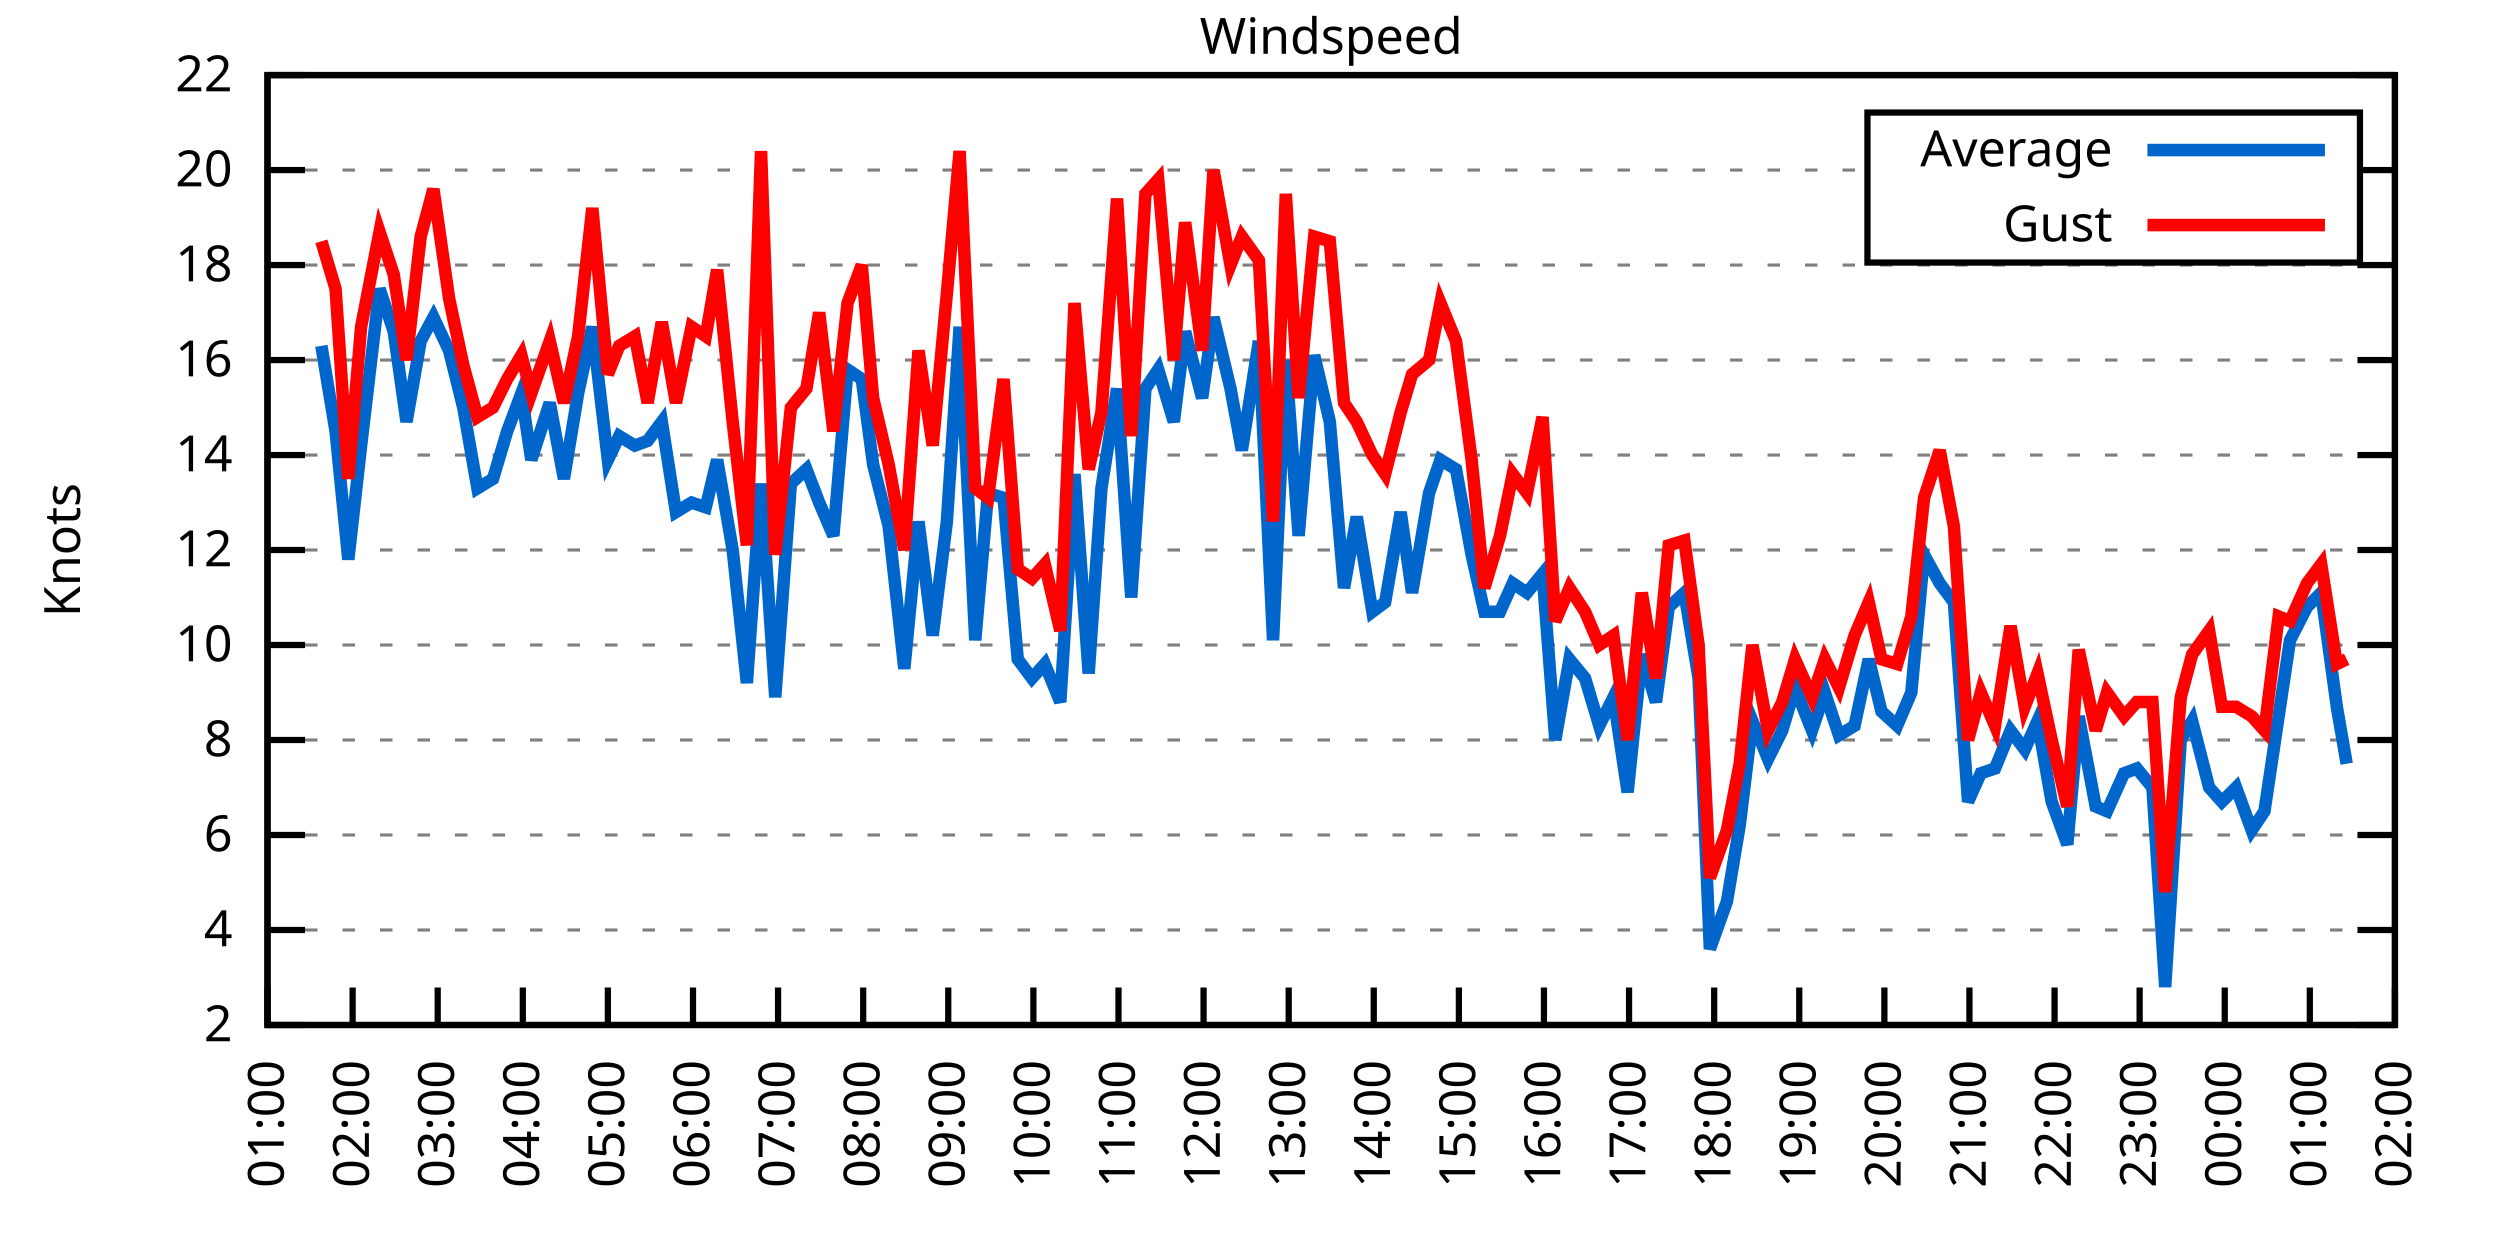
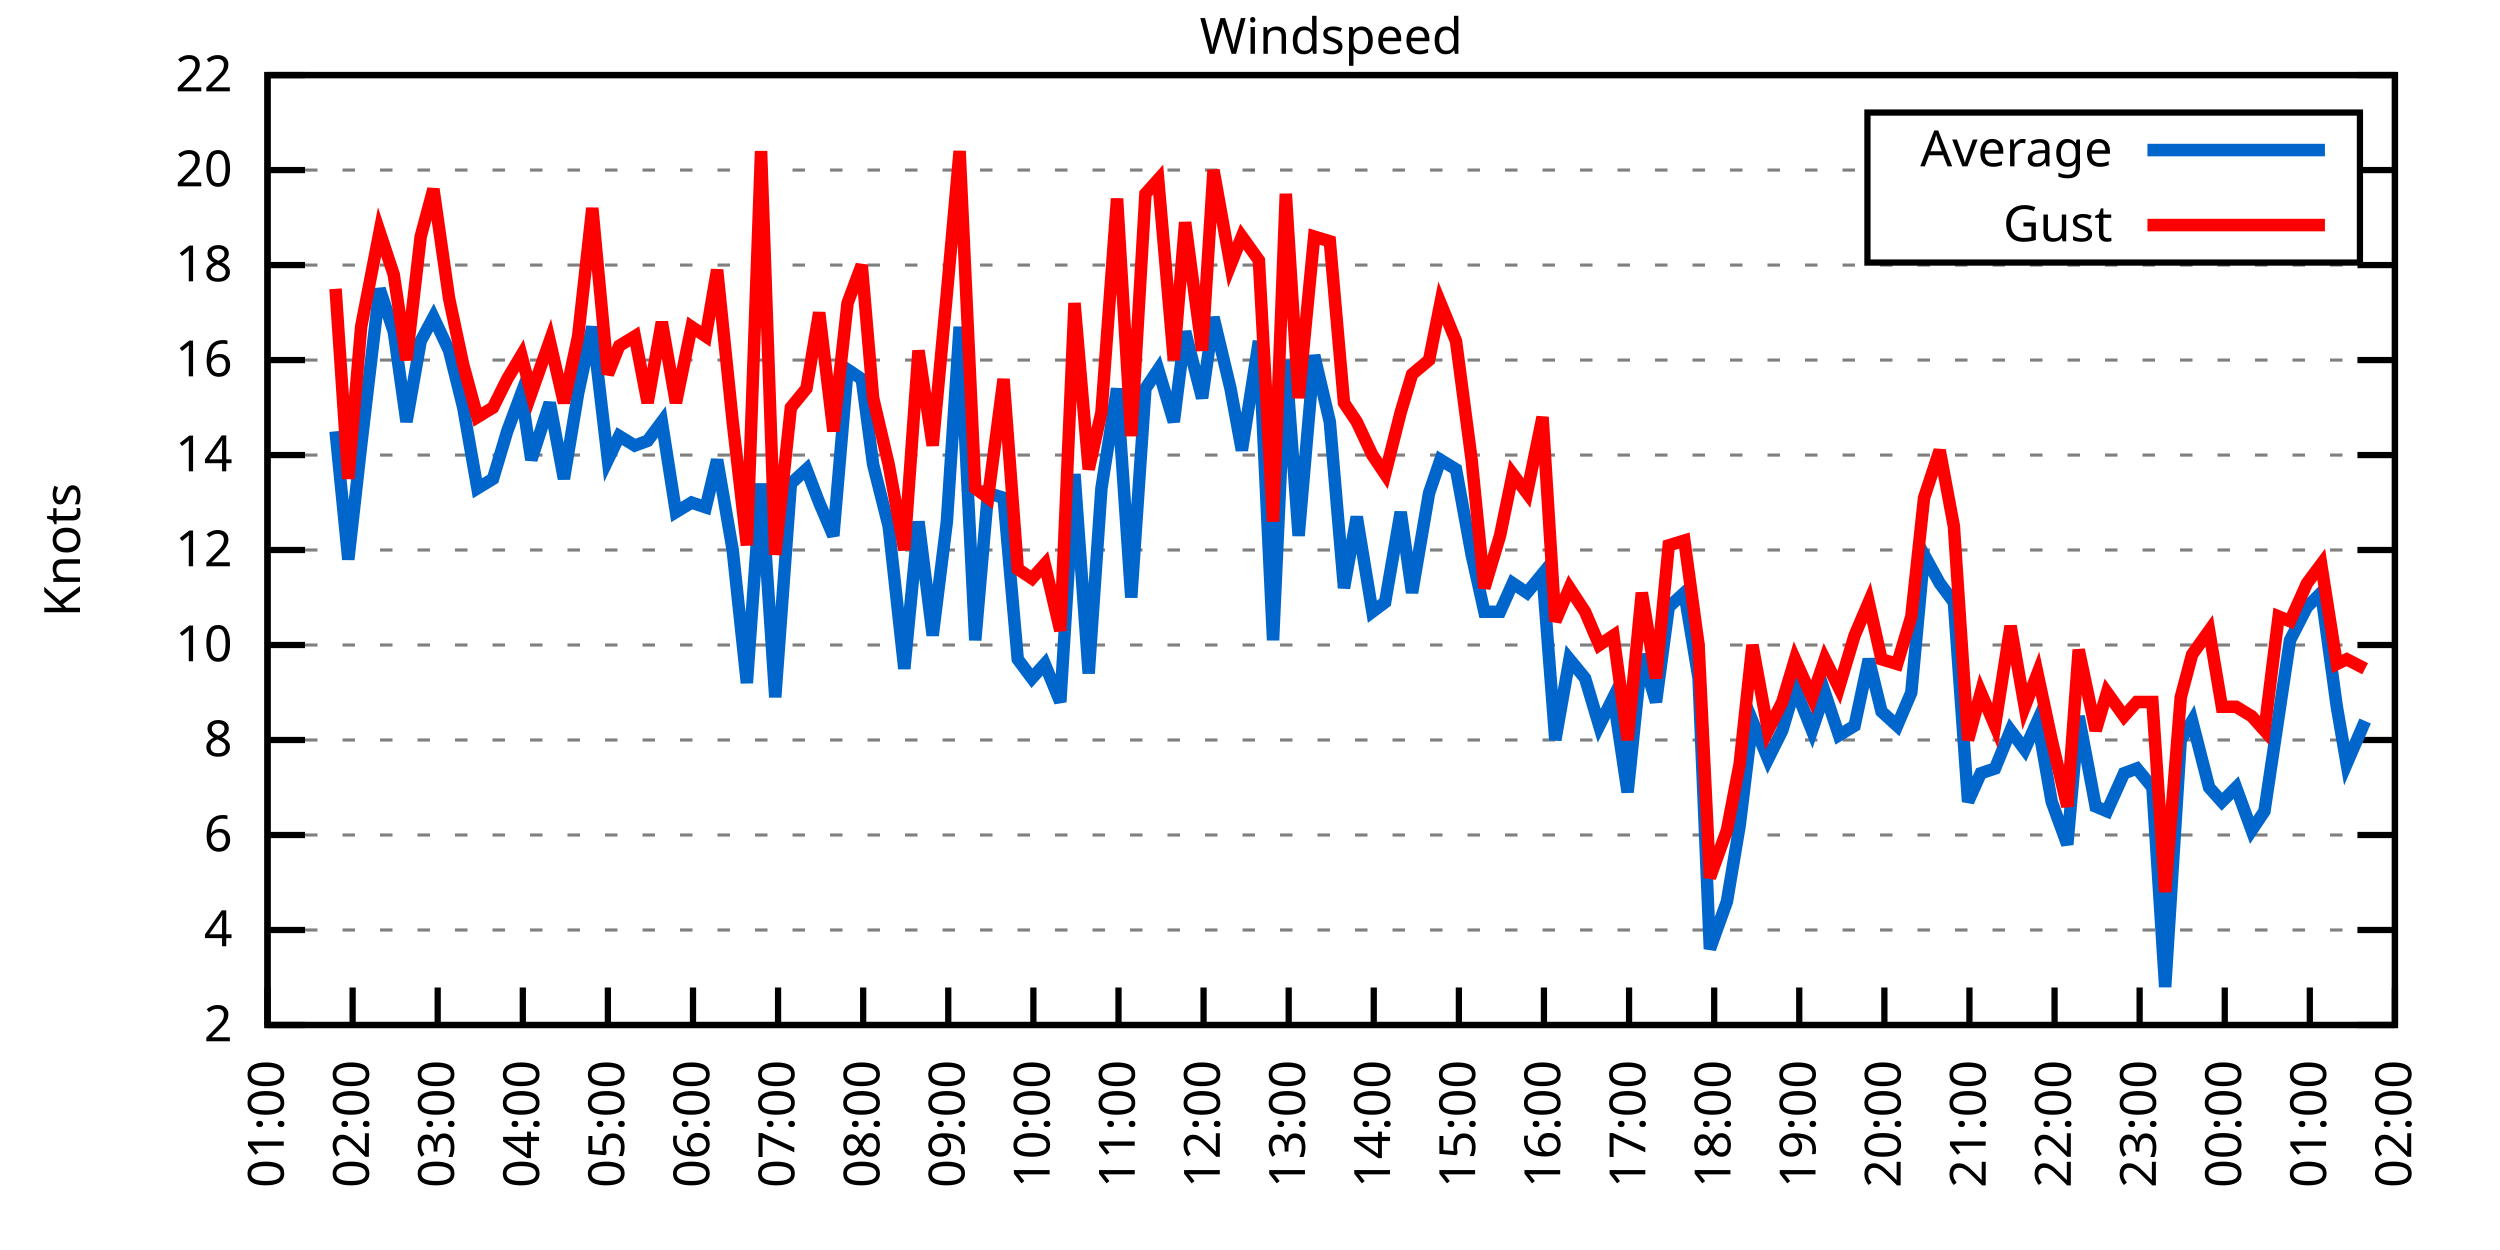
<svg xmlns="http://www.w3.org/2000/svg" xmlns:xlink="http://www.w3.org/1999/xlink" width="400" height="200" viewBox="0 0 400 200">
  <g id="gnuplot_canvas">
    <rect x="0" y="0" width="400" height="200" fill="none" />
    <defs>
      <circle id="gpDot" r="0.5" stroke-width="0.5" stroke="currentColor" />
      <path id="gpPt0" stroke-width="0.333" stroke="currentColor" d="M-1,0 h2 M0,-1 v2" />
      <path id="gpPt1" stroke-width="0.333" stroke="currentColor" d="M-1,-1 L1,1 M1,-1 L-1,1" />
      <path id="gpPt2" stroke-width="0.333" stroke="currentColor" d="M-1,0 L1,0 M0,-1 L0,1 M-1,-1 L1,1 M-1,1 L1,-1" />
      <rect id="gpPt3" stroke-width="0.333" stroke="currentColor" x="-1" y="-1" width="2" height="2" />
      <rect id="gpPt4" stroke-width="0.333" stroke="currentColor" fill="currentColor" x="-1" y="-1" width="2" height="2" />
      <circle id="gpPt5" stroke-width="0.333" stroke="currentColor" cx="0" cy="0" r="1" />
      <use xlink:href="#gpPt5" id="gpPt6" fill="currentColor" stroke="none" />
      <path id="gpPt7" stroke-width="0.333" stroke="currentColor" d="M0,-1.33 L-1.33,0.67 L1.33,0.67 z" />
      <use xlink:href="#gpPt7" id="gpPt8" fill="currentColor" stroke="none" />
      <use xlink:href="#gpPt7" id="gpPt9" stroke="currentColor" transform="rotate(180)" />
      <use xlink:href="#gpPt9" id="gpPt10" fill="currentColor" stroke="none" />
      <use xlink:href="#gpPt3" id="gpPt11" stroke="currentColor" transform="rotate(45)" />
      <use xlink:href="#gpPt11" id="gpPt12" fill="currentColor" stroke="none" />
      <path id="gpPt13" stroke-width="0.333" stroke="currentColor" d="M0,1.330 L1.265,0.411 L0.782,-1.067 L-0.782,-1.076 L-1.265,0.411 z" />
      <use xlink:href="#gpPt13" id="gpPt14" fill="currentColor" stroke="none" />
      <filter id="textbox" filterUnits="objectBoundingBox" x="0" y="0" height="1" width="1">
        <feFlood flood-color="white" flood-opacity="1" result="bgnd" />
        <feComposite in="SourceGraphic" in2="bgnd" operator="atop" />
      </filter>
      <filter id="greybox" filterUnits="objectBoundingBox" x="0" y="0" height="1" width="1">
        <feFlood flood-color="lightgrey" flood-opacity="1" result="grey" />
        <feComposite in="SourceGraphic" in2="grey" operator="atop" />
      </filter>
    </defs>
    <g fill="none" color="white" stroke="currentColor" stroke-width="1.00" stroke-linecap="butt" stroke-linejoin="miter">
</g>
    <g fill="none" color="black" stroke="currentColor" stroke-width="1.00" stroke-linecap="butt" stroke-linejoin="miter">
      <g stroke="none" shape-rendering="crispEdges">
        <polygon fill="rgb(255, 255, 255)" points="42.80,164.00 383.18,164.00 383.18,12.02 42.80,12.02 " />
      </g>
    </g>
    <g fill="none" color="black" stroke="currentColor" stroke-width="1.00" stroke-linecap="butt" stroke-linejoin="miter">
</g>
    <g fill="none" color="black" stroke="black" stroke-width="0.50" stroke-linecap="butt" stroke-linejoin="miter">
</g>
    <g fill="none" color="gray" stroke="currentColor" stroke-width="0.50" stroke-linecap="butt" stroke-linejoin="miter">
      <path stroke="gray" stroke-dasharray="2,4" class="gridline" d="M42.80,164.00 L383.19,164.00  " />
    </g>
    <g fill="none" color="gray" stroke="gray" stroke-width="1.00" stroke-linecap="butt" stroke-linejoin="miter">
</g>
    <g fill="none" color="black" stroke="currentColor" stroke-width="1.00" stroke-linecap="butt" stroke-linejoin="miter">
      <path stroke="black" d="M42.80,164.00 L48.80,164.00 M383.19,164.00 L377.19,164.00  " />
      <g transform="translate(37.20,166.60)" stroke="none" fill="black" font-family="Sans" font-size="8.00" text-anchor="end">
        <text>
          <tspan font-family="Sans"> 2</tspan>
        </text>
      </g>
    </g>
    <g fill="none" color="black" stroke="currentColor" stroke-width="1.00" stroke-linecap="butt" stroke-linejoin="miter">
</g>
    <g fill="none" color="black" stroke="black" stroke-width="0.50" stroke-linecap="butt" stroke-linejoin="miter">
</g>
    <g fill="none" color="gray" stroke="currentColor" stroke-width="0.50" stroke-linecap="butt" stroke-linejoin="miter">
      <path stroke="gray" stroke-dasharray="2,4" class="gridline" d="M42.80,148.80 L383.19,148.80  " />
    </g>
    <g fill="none" color="gray" stroke="gray" stroke-width="1.00" stroke-linecap="butt" stroke-linejoin="miter">
</g>
    <g fill="none" color="black" stroke="currentColor" stroke-width="1.00" stroke-linecap="butt" stroke-linejoin="miter">
      <path stroke="black" d="M42.80,148.80 L48.80,148.80 M383.19,148.80 L377.19,148.80  " />
      <g transform="translate(37.20,151.40)" stroke="none" fill="black" font-family="Sans" font-size="8.00" text-anchor="end">
        <text>
          <tspan font-family="Sans"> 4</tspan>
        </text>
      </g>
    </g>
    <g fill="none" color="black" stroke="currentColor" stroke-width="1.00" stroke-linecap="butt" stroke-linejoin="miter">
</g>
    <g fill="none" color="black" stroke="black" stroke-width="0.50" stroke-linecap="butt" stroke-linejoin="miter">
</g>
    <g fill="none" color="gray" stroke="currentColor" stroke-width="0.50" stroke-linecap="butt" stroke-linejoin="miter">
      <path stroke="gray" stroke-dasharray="2,4" class="gridline" d="M42.80,133.60 L383.19,133.60  " />
    </g>
    <g fill="none" color="gray" stroke="gray" stroke-width="1.00" stroke-linecap="butt" stroke-linejoin="miter">
</g>
    <g fill="none" color="black" stroke="currentColor" stroke-width="1.00" stroke-linecap="butt" stroke-linejoin="miter">
      <path stroke="black" d="M42.80,133.60 L48.80,133.60 M383.19,133.60 L377.19,133.60  " />
      <g transform="translate(37.20,136.20)" stroke="none" fill="black" font-family="Sans" font-size="8.00" text-anchor="end">
        <text>
          <tspan font-family="Sans"> 6</tspan>
        </text>
      </g>
    </g>
    <g fill="none" color="black" stroke="currentColor" stroke-width="1.00" stroke-linecap="butt" stroke-linejoin="miter">
</g>
    <g fill="none" color="black" stroke="black" stroke-width="0.50" stroke-linecap="butt" stroke-linejoin="miter">
</g>
    <g fill="none" color="gray" stroke="currentColor" stroke-width="0.50" stroke-linecap="butt" stroke-linejoin="miter">
      <path stroke="gray" stroke-dasharray="2,4" class="gridline" d="M42.80,118.40 L383.19,118.40  " />
    </g>
    <g fill="none" color="gray" stroke="gray" stroke-width="1.00" stroke-linecap="butt" stroke-linejoin="miter">
</g>
    <g fill="none" color="black" stroke="currentColor" stroke-width="1.00" stroke-linecap="butt" stroke-linejoin="miter">
      <path stroke="black" d="M42.80,118.40 L48.80,118.40 M383.19,118.40 L377.19,118.40  " />
      <g transform="translate(37.20,121.00)" stroke="none" fill="black" font-family="Sans" font-size="8.00" text-anchor="end">
        <text>
          <tspan font-family="Sans"> 8</tspan>
        </text>
      </g>
    </g>
    <g fill="none" color="black" stroke="currentColor" stroke-width="1.00" stroke-linecap="butt" stroke-linejoin="miter">
</g>
    <g fill="none" color="black" stroke="black" stroke-width="0.50" stroke-linecap="butt" stroke-linejoin="miter">
</g>
    <g fill="none" color="gray" stroke="currentColor" stroke-width="0.50" stroke-linecap="butt" stroke-linejoin="miter">
      <path stroke="gray" stroke-dasharray="2,4" class="gridline" d="M42.80,103.20 L383.19,103.20  " />
    </g>
    <g fill="none" color="gray" stroke="gray" stroke-width="1.00" stroke-linecap="butt" stroke-linejoin="miter">
</g>
    <g fill="none" color="black" stroke="currentColor" stroke-width="1.00" stroke-linecap="butt" stroke-linejoin="miter">
      <path stroke="black" d="M42.80,103.20 L48.80,103.20 M383.19,103.20 L377.19,103.20  " />
      <g transform="translate(37.20,105.80)" stroke="none" fill="black" font-family="Sans" font-size="8.00" text-anchor="end">
        <text>
          <tspan font-family="Sans"> 10</tspan>
        </text>
      </g>
    </g>
    <g fill="none" color="black" stroke="currentColor" stroke-width="1.00" stroke-linecap="butt" stroke-linejoin="miter">
</g>
    <g fill="none" color="black" stroke="black" stroke-width="0.50" stroke-linecap="butt" stroke-linejoin="miter">
</g>
    <g fill="none" color="gray" stroke="currentColor" stroke-width="0.50" stroke-linecap="butt" stroke-linejoin="miter">
      <path stroke="gray" stroke-dasharray="2,4" class="gridline" d="M42.80,88.00 L383.19,88.00  " />
    </g>
    <g fill="none" color="gray" stroke="gray" stroke-width="1.00" stroke-linecap="butt" stroke-linejoin="miter">
</g>
    <g fill="none" color="black" stroke="currentColor" stroke-width="1.00" stroke-linecap="butt" stroke-linejoin="miter">
      <path stroke="black" d="M42.80,88.00 L48.80,88.00 M383.19,88.00 L377.19,88.00  " />
      <g transform="translate(37.20,90.60)" stroke="none" fill="black" font-family="Sans" font-size="8.00" text-anchor="end">
        <text>
          <tspan font-family="Sans"> 12</tspan>
        </text>
      </g>
    </g>
    <g fill="none" color="black" stroke="currentColor" stroke-width="1.00" stroke-linecap="butt" stroke-linejoin="miter">
</g>
    <g fill="none" color="black" stroke="black" stroke-width="0.50" stroke-linecap="butt" stroke-linejoin="miter">
</g>
    <g fill="none" color="gray" stroke="currentColor" stroke-width="0.50" stroke-linecap="butt" stroke-linejoin="miter">
      <path stroke="gray" stroke-dasharray="2,4" class="gridline" d="M42.80,72.81 L383.19,72.81  " />
    </g>
    <g fill="none" color="gray" stroke="gray" stroke-width="1.00" stroke-linecap="butt" stroke-linejoin="miter">
</g>
    <g fill="none" color="black" stroke="currentColor" stroke-width="1.00" stroke-linecap="butt" stroke-linejoin="miter">
      <path stroke="black" d="M42.80,72.81 L48.80,72.81 M383.19,72.81 L377.19,72.81  " />
      <g transform="translate(37.20,75.41)" stroke="none" fill="black" font-family="Sans" font-size="8.00" text-anchor="end">
        <text>
          <tspan font-family="Sans"> 14</tspan>
        </text>
      </g>
    </g>
    <g fill="none" color="black" stroke="currentColor" stroke-width="1.00" stroke-linecap="butt" stroke-linejoin="miter">
</g>
    <g fill="none" color="black" stroke="black" stroke-width="0.50" stroke-linecap="butt" stroke-linejoin="miter">
</g>
    <g fill="none" color="gray" stroke="currentColor" stroke-width="0.50" stroke-linecap="butt" stroke-linejoin="miter">
      <path stroke="gray" stroke-dasharray="2,4" class="gridline" d="M42.80,57.61 L383.19,57.61  " />
    </g>
    <g fill="none" color="gray" stroke="gray" stroke-width="1.00" stroke-linecap="butt" stroke-linejoin="miter">
</g>
    <g fill="none" color="black" stroke="currentColor" stroke-width="1.00" stroke-linecap="butt" stroke-linejoin="miter">
      <path stroke="black" d="M42.80,57.61 L48.80,57.61 M383.19,57.61 L377.19,57.61  " />
      <g transform="translate(37.20,60.21)" stroke="none" fill="black" font-family="Sans" font-size="8.00" text-anchor="end">
        <text>
          <tspan font-family="Sans"> 16</tspan>
        </text>
      </g>
    </g>
    <g fill="none" color="black" stroke="currentColor" stroke-width="1.00" stroke-linecap="butt" stroke-linejoin="miter">
</g>
    <g fill="none" color="black" stroke="black" stroke-width="0.50" stroke-linecap="butt" stroke-linejoin="miter">
</g>
    <g fill="none" color="gray" stroke="currentColor" stroke-width="0.50" stroke-linecap="butt" stroke-linejoin="miter">
      <path stroke="gray" stroke-dasharray="2,4" class="gridline" d="M42.80,42.41 L383.19,42.41  " />
    </g>
    <g fill="none" color="gray" stroke="gray" stroke-width="1.00" stroke-linecap="butt" stroke-linejoin="miter">
</g>
    <g fill="none" color="black" stroke="currentColor" stroke-width="1.00" stroke-linecap="butt" stroke-linejoin="miter">
      <path stroke="black" d="M42.80,42.41 L48.80,42.41 M383.19,42.41 L377.19,42.41  " />
      <g transform="translate(37.20,45.01)" stroke="none" fill="black" font-family="Sans" font-size="8.00" text-anchor="end">
        <text>
          <tspan font-family="Sans"> 18</tspan>
        </text>
      </g>
    </g>
    <g fill="none" color="black" stroke="currentColor" stroke-width="1.00" stroke-linecap="butt" stroke-linejoin="miter">
</g>
    <g fill="none" color="black" stroke="black" stroke-width="0.50" stroke-linecap="butt" stroke-linejoin="miter">
</g>
    <g fill="none" color="gray" stroke="currentColor" stroke-width="0.50" stroke-linecap="butt" stroke-linejoin="miter">
      <path stroke="gray" stroke-dasharray="2,4" class="gridline" d="M42.80,27.21 L298.79,27.21 M377.59,27.21 L383.19,27.21  " />
    </g>
    <g fill="none" color="gray" stroke="gray" stroke-width="1.00" stroke-linecap="butt" stroke-linejoin="miter">
</g>
    <g fill="none" color="black" stroke="currentColor" stroke-width="1.00" stroke-linecap="butt" stroke-linejoin="miter">
      <path stroke="black" d="M42.80,27.21 L48.80,27.21 M383.19,27.21 L377.19,27.21  " />
      <g transform="translate(37.20,29.81)" stroke="none" fill="black" font-family="Sans" font-size="8.00" text-anchor="end">
        <text>
          <tspan font-family="Sans"> 20</tspan>
        </text>
      </g>
    </g>
    <g fill="none" color="black" stroke="currentColor" stroke-width="1.00" stroke-linecap="butt" stroke-linejoin="miter">
</g>
    <g fill="none" color="black" stroke="black" stroke-width="0.50" stroke-linecap="butt" stroke-linejoin="miter">
</g>
    <g fill="none" color="gray" stroke="currentColor" stroke-width="0.50" stroke-linecap="butt" stroke-linejoin="miter">
      <path stroke="gray" stroke-dasharray="2,4" class="gridline" d="M42.80,12.01 L383.19,12.01  " />
    </g>
    <g fill="none" color="gray" stroke="gray" stroke-width="1.00" stroke-linecap="butt" stroke-linejoin="miter">
</g>
    <g fill="none" color="black" stroke="currentColor" stroke-width="1.00" stroke-linecap="butt" stroke-linejoin="miter">
      <path stroke="black" d="M42.80,12.01 L48.80,12.01 M383.19,12.01 L377.19,12.01  " />
      <g transform="translate(37.20,14.61)" stroke="none" fill="black" font-family="Sans" font-size="8.00" text-anchor="end">
        <text>
          <tspan font-family="Sans"> 22</tspan>
        </text>
      </g>
    </g>
    <g fill="none" color="black" stroke="currentColor" stroke-width="1.00" stroke-linecap="butt" stroke-linejoin="miter">
      <path stroke="black" d="M42.80,164.00 L42.80,158.00  " />
      <g transform="translate(45.40,169.60) rotate(270.00)" stroke="none" fill="black" font-family="Sans" font-size="8.00" text-anchor="end">
        <text>
          <tspan font-family="Sans">01:00</tspan>
        </text>
      </g>
    </g>
    <g fill="none" color="black" stroke="currentColor" stroke-width="1.00" stroke-linecap="butt" stroke-linejoin="miter">
      <path stroke="black" d="M56.42,164.00 L56.42,158.00  " />
      <g transform="translate(59.02,169.60) rotate(270.00)" stroke="none" fill="black" font-family="Sans" font-size="8.00" text-anchor="end">
        <text>
          <tspan font-family="Sans">02:00</tspan>
        </text>
      </g>
    </g>
    <g fill="none" color="black" stroke="currentColor" stroke-width="1.00" stroke-linecap="butt" stroke-linejoin="miter">
      <path stroke="black" d="M70.03,164.00 L70.03,158.00  " />
      <g transform="translate(72.63,169.60) rotate(270.00)" stroke="none" fill="black" font-family="Sans" font-size="8.00" text-anchor="end">
        <text>
          <tspan font-family="Sans">03:00</tspan>
        </text>
      </g>
    </g>
    <g fill="none" color="black" stroke="currentColor" stroke-width="1.00" stroke-linecap="butt" stroke-linejoin="miter">
      <path stroke="black" d="M83.65,164.00 L83.65,158.00  " />
      <g transform="translate(86.25,169.60) rotate(270.00)" stroke="none" fill="black" font-family="Sans" font-size="8.00" text-anchor="end">
        <text>
          <tspan font-family="Sans">04:00</tspan>
        </text>
      </g>
    </g>
    <g fill="none" color="black" stroke="currentColor" stroke-width="1.00" stroke-linecap="butt" stroke-linejoin="miter">
      <path stroke="black" d="M97.26,164.00 L97.26,158.00  " />
      <g transform="translate(99.86,169.60) rotate(270.00)" stroke="none" fill="black" font-family="Sans" font-size="8.00" text-anchor="end">
        <text>
          <tspan font-family="Sans">05:00</tspan>
        </text>
      </g>
    </g>
    <g fill="none" color="black" stroke="currentColor" stroke-width="1.00" stroke-linecap="butt" stroke-linejoin="miter">
      <path stroke="black" d="M110.88,164.00 L110.88,158.00  " />
      <g transform="translate(113.48,169.60) rotate(270.00)" stroke="none" fill="black" font-family="Sans" font-size="8.00" text-anchor="end">
        <text>
          <tspan font-family="Sans">06:00</tspan>
        </text>
      </g>
    </g>
    <g fill="none" color="black" stroke="currentColor" stroke-width="1.00" stroke-linecap="butt" stroke-linejoin="miter">
      <path stroke="black" d="M124.49,164.00 L124.49,158.00  " />
      <g transform="translate(127.09,169.60) rotate(270.00)" stroke="none" fill="black" font-family="Sans" font-size="8.00" text-anchor="end">
        <text>
          <tspan font-family="Sans">07:00</tspan>
        </text>
      </g>
    </g>
    <g fill="none" color="black" stroke="currentColor" stroke-width="1.00" stroke-linecap="butt" stroke-linejoin="miter">
      <path stroke="black" d="M138.11,164.00 L138.11,158.00  " />
      <g transform="translate(140.71,169.60) rotate(270.00)" stroke="none" fill="black" font-family="Sans" font-size="8.00" text-anchor="end">
        <text>
          <tspan font-family="Sans">08:00</tspan>
        </text>
      </g>
    </g>
    <g fill="none" color="black" stroke="currentColor" stroke-width="1.00" stroke-linecap="butt" stroke-linejoin="miter">
      <path stroke="black" d="M151.72,164.00 L151.72,158.00  " />
      <g transform="translate(154.32,169.60) rotate(270.00)" stroke="none" fill="black" font-family="Sans" font-size="8.00" text-anchor="end">
        <text>
          <tspan font-family="Sans">09:00</tspan>
        </text>
      </g>
    </g>
    <g fill="none" color="black" stroke="currentColor" stroke-width="1.00" stroke-linecap="butt" stroke-linejoin="miter">
      <path stroke="black" d="M165.34,164.00 L165.34,158.00  " />
      <g transform="translate(167.94,169.60) rotate(270.00)" stroke="none" fill="black" font-family="Sans" font-size="8.00" text-anchor="end">
        <text>
          <tspan font-family="Sans">10:00</tspan>
        </text>
      </g>
    </g>
    <g fill="none" color="black" stroke="currentColor" stroke-width="1.00" stroke-linecap="butt" stroke-linejoin="miter">
      <path stroke="black" d="M178.96,164.00 L178.96,158.00  " />
      <g transform="translate(181.56,169.60) rotate(270.00)" stroke="none" fill="black" font-family="Sans" font-size="8.00" text-anchor="end">
        <text>
          <tspan font-family="Sans">11:00</tspan>
        </text>
      </g>
    </g>
    <g fill="none" color="black" stroke="currentColor" stroke-width="1.00" stroke-linecap="butt" stroke-linejoin="miter">
      <path stroke="black" d="M192.57,164.00 L192.57,158.00  " />
      <g transform="translate(195.17,169.60) rotate(270.00)" stroke="none" fill="black" font-family="Sans" font-size="8.00" text-anchor="end">
        <text>
          <tspan font-family="Sans">12:00</tspan>
        </text>
      </g>
    </g>
    <g fill="none" color="black" stroke="currentColor" stroke-width="1.00" stroke-linecap="butt" stroke-linejoin="miter">
      <path stroke="black" d="M206.19,164.00 L206.19,158.00  " />
      <g transform="translate(208.79,169.60) rotate(270.00)" stroke="none" fill="black" font-family="Sans" font-size="8.00" text-anchor="end">
        <text>
          <tspan font-family="Sans">13:00</tspan>
        </text>
      </g>
    </g>
    <g fill="none" color="black" stroke="currentColor" stroke-width="1.00" stroke-linecap="butt" stroke-linejoin="miter">
      <path stroke="black" d="M219.80,164.00 L219.80,158.00  " />
      <g transform="translate(222.40,169.60) rotate(270.00)" stroke="none" fill="black" font-family="Sans" font-size="8.00" text-anchor="end">
        <text>
          <tspan font-family="Sans">14:00</tspan>
        </text>
      </g>
    </g>
    <g fill="none" color="black" stroke="currentColor" stroke-width="1.00" stroke-linecap="butt" stroke-linejoin="miter">
      <path stroke="black" d="M233.42,164.00 L233.42,158.00  " />
      <g transform="translate(236.02,169.60) rotate(270.00)" stroke="none" fill="black" font-family="Sans" font-size="8.00" text-anchor="end">
        <text>
          <tspan font-family="Sans">15:00</tspan>
        </text>
      </g>
    </g>
    <g fill="none" color="black" stroke="currentColor" stroke-width="1.00" stroke-linecap="butt" stroke-linejoin="miter">
      <path stroke="black" d="M247.03,164.00 L247.03,158.00  " />
      <g transform="translate(249.63,169.60) rotate(270.00)" stroke="none" fill="black" font-family="Sans" font-size="8.00" text-anchor="end">
        <text>
          <tspan font-family="Sans">16:00</tspan>
        </text>
      </g>
    </g>
    <g fill="none" color="black" stroke="currentColor" stroke-width="1.00" stroke-linecap="butt" stroke-linejoin="miter">
      <path stroke="black" d="M260.65,164.00 L260.65,158.00  " />
      <g transform="translate(263.25,169.60) rotate(270.00)" stroke="none" fill="black" font-family="Sans" font-size="8.00" text-anchor="end">
        <text>
          <tspan font-family="Sans">17:00</tspan>
        </text>
      </g>
    </g>
    <g fill="none" color="black" stroke="currentColor" stroke-width="1.00" stroke-linecap="butt" stroke-linejoin="miter">
      <path stroke="black" d="M274.27,164.00 L274.27,158.00  " />
      <g transform="translate(276.87,169.60) rotate(270.00)" stroke="none" fill="black" font-family="Sans" font-size="8.00" text-anchor="end">
        <text>
          <tspan font-family="Sans">18:00</tspan>
        </text>
      </g>
    </g>
    <g fill="none" color="black" stroke="currentColor" stroke-width="1.00" stroke-linecap="butt" stroke-linejoin="miter">
      <path stroke="black" d="M287.88,164.00 L287.88,158.00  " />
      <g transform="translate(290.48,169.60) rotate(270.00)" stroke="none" fill="black" font-family="Sans" font-size="8.00" text-anchor="end">
        <text>
          <tspan font-family="Sans">19:00</tspan>
        </text>
      </g>
    </g>
    <g fill="none" color="black" stroke="currentColor" stroke-width="1.00" stroke-linecap="butt" stroke-linejoin="miter">
      <path stroke="black" d="M301.50,164.00 L301.50,158.00  " />
      <g transform="translate(304.10,169.60) rotate(270.00)" stroke="none" fill="black" font-family="Sans" font-size="8.00" text-anchor="end">
        <text>
          <tspan font-family="Sans">20:00</tspan>
        </text>
      </g>
    </g>
    <g fill="none" color="black" stroke="currentColor" stroke-width="1.00" stroke-linecap="butt" stroke-linejoin="miter">
      <path stroke="black" d="M315.11,164.00 L315.11,158.00  " />
      <g transform="translate(317.71,169.60) rotate(270.00)" stroke="none" fill="black" font-family="Sans" font-size="8.00" text-anchor="end">
        <text>
          <tspan font-family="Sans">21:00</tspan>
        </text>
      </g>
    </g>
    <g fill="none" color="black" stroke="currentColor" stroke-width="1.00" stroke-linecap="butt" stroke-linejoin="miter">
      <path stroke="black" d="M328.73,164.00 L328.73,158.00  " />
      <g transform="translate(331.33,169.60) rotate(270.00)" stroke="none" fill="black" font-family="Sans" font-size="8.00" text-anchor="end">
        <text>
          <tspan font-family="Sans">22:00</tspan>
        </text>
      </g>
    </g>
    <g fill="none" color="black" stroke="currentColor" stroke-width="1.00" stroke-linecap="butt" stroke-linejoin="miter">
      <path stroke="black" d="M342.34,164.00 L342.34,158.00  " />
      <g transform="translate(344.94,169.60) rotate(270.00)" stroke="none" fill="black" font-family="Sans" font-size="8.00" text-anchor="end">
        <text>
          <tspan font-family="Sans">23:00</tspan>
        </text>
      </g>
    </g>
    <g fill="none" color="black" stroke="currentColor" stroke-width="1.00" stroke-linecap="butt" stroke-linejoin="miter">
      <path stroke="black" d="M355.96,164.00 L355.96,158.00  " />
      <g transform="translate(358.56,169.60) rotate(270.00)" stroke="none" fill="black" font-family="Sans" font-size="8.00" text-anchor="end">
        <text>
          <tspan font-family="Sans">00:00</tspan>
        </text>
      </g>
    </g>
    <g fill="none" color="black" stroke="currentColor" stroke-width="1.00" stroke-linecap="butt" stroke-linejoin="miter">
      <path stroke="black" d="M369.57,164.00 L369.57,158.00  " />
      <g transform="translate(372.17,169.60) rotate(270.00)" stroke="none" fill="black" font-family="Sans" font-size="8.00" text-anchor="end">
        <text>
          <tspan font-family="Sans">01:00</tspan>
        </text>
      </g>
    </g>
    <g fill="none" color="black" stroke="currentColor" stroke-width="1.00" stroke-linecap="butt" stroke-linejoin="miter">
      <path stroke="black" d="M383.19,164.00 L383.19,158.00  " />
      <g transform="translate(385.79,169.60) rotate(270.00)" stroke="none" fill="black" font-family="Sans" font-size="8.00" text-anchor="end">
        <text>
          <tspan font-family="Sans">02:00</tspan>
        </text>
      </g>
    </g>
    <g fill="none" color="black" stroke="currentColor" stroke-width="1.00" stroke-linecap="butt" stroke-linejoin="miter">
</g>
    <g fill="none" color="black" stroke="currentColor" stroke-width="1.00" stroke-linecap="butt" stroke-linejoin="miter">
      <path stroke="black" d="M42.80,12.01 L42.80,164.00 L383.19,164.00 L383.19,12.01 L42.80,12.01 Z  " />
    </g>
    <g fill="none" color="black" stroke="currentColor" stroke-width="1.00" stroke-linecap="butt" stroke-linejoin="miter">
</g>
    <g fill="none" color="black" stroke="currentColor" stroke-width="1.00" stroke-linecap="butt" stroke-linejoin="miter">
      <path stroke="black" d="M298.79,42.01 L298.79,18.01 L377.59,18.01 L377.59,42.01 L298.79,42.01 Z  " />
    </g>
    <g id="Windspeed_plot_1">
      <g fill="none" color="white" stroke="black" stroke-width="2.00" stroke-linecap="butt" stroke-linejoin="miter">
</g>
      <g fill="none" color="black" stroke="currentColor" stroke-width="2.00" stroke-linecap="butt" stroke-linejoin="miter">
        <g transform="translate(337.99,26.61)" stroke="none" fill="black" font-family="Sans" font-size="8.00" text-anchor="end">
          <text>
            <tspan font-family="Sans">Average</tspan>
          </text>
        </g>
      </g>
      <g fill="none" color="black" stroke="currentColor" stroke-width="2.00" stroke-linecap="butt" stroke-linejoin="miter">
-         <path stroke="rgb(  0, 102, 204)" d="M343.59,24.01 L371.99,24.01 M51.42,55.33 L53.69,69.01 L55.73,89.52 L57.78,71.29 L60.73,46.21 L63.00,53.05   L65.04,67.49 L67.31,54.57 L69.35,50.77 L71.85,56.09 L74.12,65.21 L76.39,78.13 L78.88,76.61 L81.15,69.01   L83.42,62.93 L85.01,73.57 L87.96,64.45 L90.23,76.61 L92.50,62.93 L94.77,52.29 L97.26,73.57 L99.08,69.77   L101.57,71.29 L103.62,70.53 L105.89,67.49 L108.15,81.93 L110.65,80.41 L112.92,81.17 L114.74,73.57 L117.23,88.00   L119.50,109.28 L121.77,77.37 L124.04,111.56 L126.54,77.37 L129.03,75.09 L131.07,80.41 L133.34,85.73 L135.61,59.13   L137.88,60.65 L139.70,74.33 L142.19,84.21 L144.69,107.00 L146.96,83.45 L149.23,101.68 L151.50,83.45 L153.54,52.29   L156.04,102.44 L158.08,78.89 L160.57,79.65 L162.84,105.48 L165.11,108.52 L167.16,106.24 L169.65,112.32 L171.92,75.85   L174.19,107.76 L176.23,78.13 L178.73,62.17 L181.00,95.60 L183.27,62.17 L185.31,59.13 L187.81,67.49 L189.62,53.05   L192.34,63.69 L194.16,50.77 L196.88,62.17 L198.70,72.05 L201.42,54.57 L203.69,102.44 L205.73,57.61 L207.78,85.73   L210.27,56.85 L212.77,67.49 L215.04,94.08 L217.08,82.69 L219.58,97.88 L221.62,96.36 L224.11,81.93 L225.93,94.84   L228.65,78.89 L230.47,73.57 L232.96,75.09 L235.46,88.76 L237.50,97.88 L240.00,97.88 L242.04,93.32 L244.31,94.84   L246.81,91.80 L248.85,118.40 L251.12,105.48 L253.61,108.52 L255.88,116.12 L258.15,111.56 L260.42,126.76 L262.69,104.72   L264.96,112.32 L267.00,97.12 L269.50,94.84 L271.77,108.52 L273.58,151.84 L276.31,144.24 L278.35,132.08 L280.39,115.36   L282.89,121.44 L285.16,116.88 L287.20,110.04 L289.92,116.88 L291.97,110.80 L294.23,117.64 L296.73,116.12 L299.00,105.48   L301.04,113.84 L303.54,116.12 L305.81,110.80 L307.85,88.76 L310.35,93.32 L312.62,96.36 L314.89,128.28 L316.93,123.72   L319.20,122.96 L321.69,116.88 L323.96,119.92 L326.00,115.36 L328.27,128.28 L330.77,135.12 L332.59,114.60 L335.31,129.04   L337.12,129.80 L339.85,123.72 L341.89,122.96 L344.39,126.00 L346.43,157.92 L348.92,118.40 L350.74,115.36 L353.46,126.00   L355.50,128.28 L357.77,126.00 L360.27,132.84 L362.31,129.80 L364.58,114.60 L366.40,102.44 L369.12,97.12 L371.39,94.84   L373.89,113.08 L375.47,122.20  " />
+         <path stroke="rgb(  0, 102, 204)" d="M343.59,24.01 L371.99,24.01 M53.69,69.01 L55.73,89.52 L57.78,71.29 L60.73,46.21 L63.00,53.05 L65.04,67.49   L67.31,54.57 L69.35,50.77 L71.85,56.09 L74.12,65.21 L76.39,78.13 L78.88,76.61 L81.15,69.01 L83.42,62.93   L85.01,73.57 L87.96,64.45 L90.23,76.61 L92.50,62.93 L94.77,52.29 L97.26,73.57 L99.08,69.77 L101.57,71.29   L103.62,70.53 L105.89,67.49 L108.15,81.93 L110.65,80.41 L112.92,81.17 L114.74,73.57 L117.23,88.00 L119.50,109.28   L121.77,77.37 L124.04,111.56 L126.54,77.37 L129.03,75.09 L131.07,80.41 L133.34,85.73 L135.61,59.13 L137.88,60.65   L139.70,74.33 L142.19,84.21 L144.69,107.00 L146.96,83.45 L149.23,101.68 L151.50,83.45 L153.54,52.29 L156.04,102.44   L158.08,78.89 L160.57,79.65 L162.84,105.48 L165.11,108.52 L167.16,106.24 L169.65,112.32 L171.92,75.85 L174.19,107.76   L176.23,78.13 L178.73,62.17 L181.00,95.60 L183.27,62.17 L185.31,59.13 L187.81,67.49 L189.62,53.05 L192.34,63.69   L194.16,50.77 L196.88,62.17 L198.70,72.05 L201.42,54.57 L203.69,102.44 L205.73,57.61 L207.78,85.73 L210.27,56.85   L212.77,67.49 L215.04,94.08 L217.08,82.69 L219.58,97.88 L221.62,96.36 L224.11,81.93 L225.93,94.84 L228.65,78.89   L230.47,73.57 L232.96,75.09 L235.46,88.76 L237.50,97.88 L240.00,97.88 L242.04,93.32 L244.31,94.84 L246.81,91.80   L248.85,118.40 L251.12,105.48 L253.61,108.52 L255.88,116.12 L258.15,111.56 L260.42,126.76 L262.69,104.72 L264.96,112.32   L267.00,97.12 L269.50,94.84 L271.77,108.52 L273.58,151.84 L276.31,144.24 L278.35,132.08 L280.39,115.36 L282.89,121.44   L285.16,116.88 L287.20,110.04 L289.92,116.88 L291.97,110.80 L294.23,117.64 L296.73,116.12 L299.00,105.48 L301.04,113.84   L303.54,116.12 L305.81,110.80 L307.85,88.76 L310.35,93.32 L312.62,96.36 L314.89,128.28 L316.93,123.72 L319.20,122.96   L321.69,116.88 L323.96,119.92 L326.00,115.36 L328.27,128.28 L330.77,135.12 L332.59,114.60 L335.31,129.04 L337.12,129.80   L339.85,123.72 L341.89,122.96 L344.39,126.00 L346.43,157.92 L348.92,118.40 L350.74,115.36 L353.46,126.00 L355.50,128.28   L357.77,126.00 L360.27,132.84 L362.31,129.80 L364.58,114.60 L366.40,102.44 L369.12,97.12 L371.39,94.84 L373.89,113.08   L375.47,122.20 L378.42,115.36  " />
      </g>
    </g>
    <g id="Windspeed_plot_2">
      <g fill="none" color="black" stroke="currentColor" stroke-width="2.00" stroke-linecap="butt" stroke-linejoin="miter">
        <g transform="translate(337.99,38.61)" stroke="none" fill="black" font-family="Sans" font-size="8.00" text-anchor="end">
          <text>
            <tspan font-family="Sans">Gust</tspan>
          </text>
        </g>
      </g>
      <g fill="none" color="black" stroke="currentColor" stroke-width="2.00" stroke-linecap="butt" stroke-linejoin="miter">
-         <path stroke="rgb(255,   0,   0)" d="M343.59,36.01 L371.99,36.01 M51.42,38.61 L53.69,46.21 L55.73,76.61 L57.78,52.29 L60.73,37.09 L63.00,43.93   L65.04,57.61 L67.31,37.85 L69.35,30.25 L71.85,47.73 L74.12,58.37 L76.39,66.73 L78.88,65.21 L81.15,60.65   L83.42,56.85 L85.01,62.93 L87.96,54.57 L90.23,64.45 L92.50,53.81 L94.77,33.29 L97.26,59.89 L99.08,55.33   L101.57,53.81 L103.62,64.45 L105.89,51.53 L108.15,64.45 L110.65,52.29 L112.92,53.81 L114.74,43.17 L117.23,67.49   L119.50,87.25 L121.77,24.17 L124.04,88.76 L126.54,65.21 L129.03,62.17 L131.07,50.01 L133.34,69.01 L135.61,48.49   L137.88,42.41 L139.70,63.69 L142.19,74.33 L144.69,88.00 L146.96,56.09 L149.23,71.29 L151.50,46.97 L153.54,24.17   L156.04,78.13 L158.08,79.65 L160.57,60.65 L162.84,91.04 L165.11,92.56 L167.16,90.28 L169.65,100.92 L171.92,48.49   L174.19,75.09 L176.23,65.97 L178.73,31.77 L181.00,69.77 L183.27,31.01 L185.31,28.73 L187.81,57.61 L189.62,35.57   L192.34,56.09 L194.16,27.21 L196.88,42.41 L198.70,37.85 L201.42,41.65 L203.69,83.45 L205.73,31.01 L207.78,63.69   L210.27,37.85 L212.77,38.61 L215.04,64.45 L217.08,67.49 L219.58,72.81 L221.62,75.85 L224.11,65.97 L225.93,59.89   L228.65,57.61 L230.47,48.49 L232.96,54.57 L235.46,73.57 L237.50,94.08 L240.00,85.73 L242.04,75.85 L244.31,78.89   L246.81,66.73 L248.85,99.40 L251.12,94.08 L253.61,97.88 L255.88,103.20 L258.15,101.68 L260.42,118.40 L262.69,94.84   L264.96,108.52 L267.00,87.25 L269.50,86.49 L271.77,103.20 L273.58,140.44 L276.31,132.84 L278.35,122.20 L280.39,103.20   L282.89,116.88 L285.16,112.32 L287.20,105.48 L289.92,111.56 L291.97,105.48 L294.23,110.04 L296.73,101.68 L299.00,96.36   L301.04,105.48 L303.54,106.24 L305.81,98.64 L307.85,79.65 L310.35,72.05 L312.62,84.21 L314.89,118.40 L316.93,110.80   L319.20,116.12 L321.69,100.16 L323.96,113.08 L326.00,107.76 L328.27,118.40 L330.77,129.04 L332.59,103.96 L335.31,116.88   L337.12,110.80 L339.85,114.60 L341.89,112.32 L344.39,112.32 L346.43,142.72 L348.92,111.56 L350.74,104.72 L353.46,100.92   L355.50,113.08 L357.77,113.08 L360.27,114.60 L362.31,116.88 L364.58,98.64 L366.40,99.40 L369.12,93.32 L371.39,90.28   L373.89,106.24 L375.47,105.48  " />
+         <path stroke="rgb(255,   0,   0)" d="M343.59,36.01 L371.99,36.01 M53.69,46.21 L55.73,76.61 L57.78,52.29 L60.73,37.09 L63.00,43.93 L65.04,57.61   L67.31,37.85 L69.35,30.25 L71.85,47.73 L74.12,58.37 L76.39,66.73 L78.88,65.21 L81.15,60.65 L83.42,56.85   L85.01,62.93 L87.96,54.57 L90.23,64.45 L92.50,53.81 L94.77,33.29 L97.26,59.89 L99.08,55.33 L101.57,53.81   L103.62,64.45 L105.89,51.53 L108.15,64.45 L110.65,52.29 L112.92,53.81 L114.74,43.17 L117.23,67.49 L119.50,87.25   L121.77,24.17 L124.04,88.76 L126.54,65.21 L129.03,62.17 L131.07,50.01 L133.34,69.01 L135.61,48.49 L137.88,42.41   L139.70,63.69 L142.19,74.33 L144.69,88.00 L146.96,56.09 L149.23,71.29 L151.50,46.97 L153.54,24.17 L156.04,78.13   L158.08,79.65 L160.57,60.65 L162.84,91.04 L165.11,92.56 L167.16,90.28 L169.65,100.92 L171.92,48.49 L174.19,75.09   L176.23,65.97 L178.73,31.77 L181.00,69.77 L183.27,31.01 L185.31,28.73 L187.81,57.61 L189.62,35.57 L192.34,56.09   L194.16,27.21 L196.88,42.41 L198.70,37.85 L201.42,41.65 L203.69,83.45 L205.73,31.01 L207.78,63.69 L210.27,37.85   L212.77,38.61 L215.04,64.45 L217.08,67.49 L219.58,72.81 L221.62,75.85 L224.11,65.97 L225.93,59.89 L228.65,57.61   L230.47,48.49 L232.96,54.57 L235.46,73.57 L237.50,94.08 L240.00,85.73 L242.04,75.85 L244.31,78.89 L246.81,66.73   L248.85,99.40 L251.12,94.08 L253.61,97.88 L255.88,103.20 L258.15,101.68 L260.42,118.40 L262.69,94.84 L264.96,108.52   L267.00,87.25 L269.50,86.49 L271.77,103.20 L273.58,140.44 L276.31,132.84 L278.35,122.20 L280.39,103.20 L282.89,116.88   L285.16,112.32 L287.20,105.48 L289.92,111.56 L291.97,105.48 L294.23,110.04 L296.73,101.68 L299.00,96.36 L301.04,105.48   L303.54,106.24 L305.81,98.64 L307.85,79.65 L310.35,72.05 L312.62,84.21 L314.89,118.40 L316.93,110.80 L319.20,116.12   L321.69,100.16 L323.96,113.08 L326.00,107.76 L328.27,118.40 L330.77,129.04 L332.59,103.96 L335.31,116.88 L337.12,110.80   L339.85,114.60 L341.89,112.32 L344.39,112.32 L346.43,142.72 L348.92,111.56 L350.74,104.72 L353.46,100.92 L355.50,113.08   L357.77,113.08 L360.27,114.60 L362.31,116.88 L364.58,98.64 L366.40,99.40 L369.12,93.32 L371.39,90.28 L373.89,106.24   L375.47,105.48 L378.42,107.00  " />
      </g>
    </g>
    <g fill="none" color="black" stroke="currentColor" stroke-width="2.00" stroke-linecap="butt" stroke-linejoin="miter">
</g>
    <g fill="none" color="black" stroke="black" stroke-width="1.00" stroke-linecap="butt" stroke-linejoin="miter">
</g>
    <g fill="none" color="black" stroke="currentColor" stroke-width="1.00" stroke-linecap="butt" stroke-linejoin="miter">
      <path stroke="black" d="M42.80,12.01 L42.80,164.00 L383.19,164.00 L383.19,12.01 L42.80,12.01 Z  " />
      <g transform="translate(12.80,88.01) rotate(270.00)" stroke="none" fill="black" font-family="Sans" font-size="8.00" text-anchor="middle">
        <text>
          <tspan font-family="Sans">Knots</tspan>
        </text>
      </g>
    </g>
    <g fill="none" color="black" stroke="currentColor" stroke-width="1.00" stroke-linecap="butt" stroke-linejoin="miter">
</g>
    <g fill="none" color="black" stroke="currentColor" stroke-width="1.00" stroke-linecap="butt" stroke-linejoin="miter">
      <g transform="translate(212.99,8.61)" stroke="none" fill="black" font-family="Sans" font-size="8.00" text-anchor="middle">
        <text>
          <tspan font-family="Sans">Windspeed</tspan>
        </text>
      </g>
    </g>
    <g fill="none" color="black" stroke="currentColor" stroke-width="1.00" stroke-linecap="butt" stroke-linejoin="miter">
</g>
  </g>
</svg>
